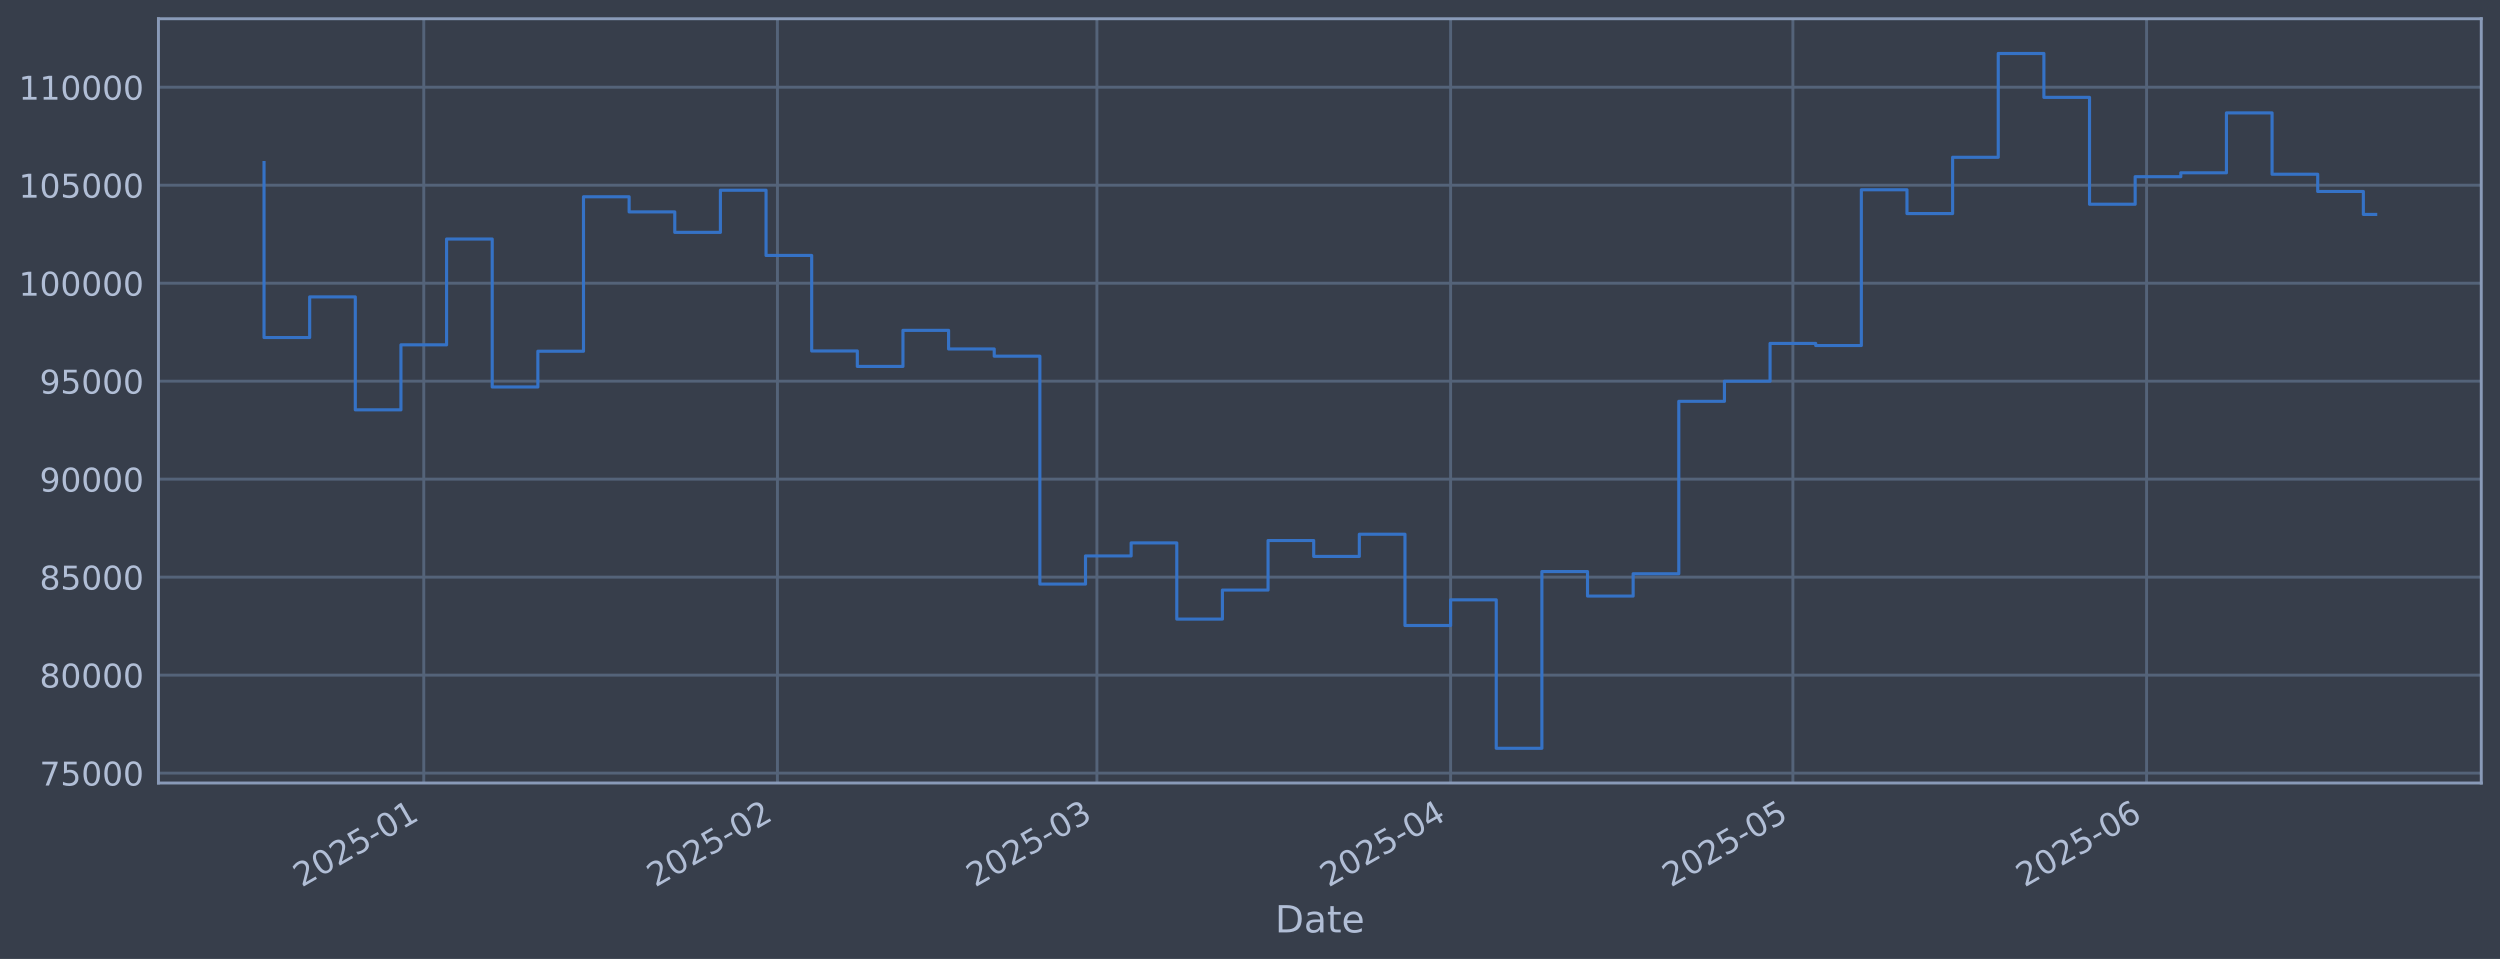
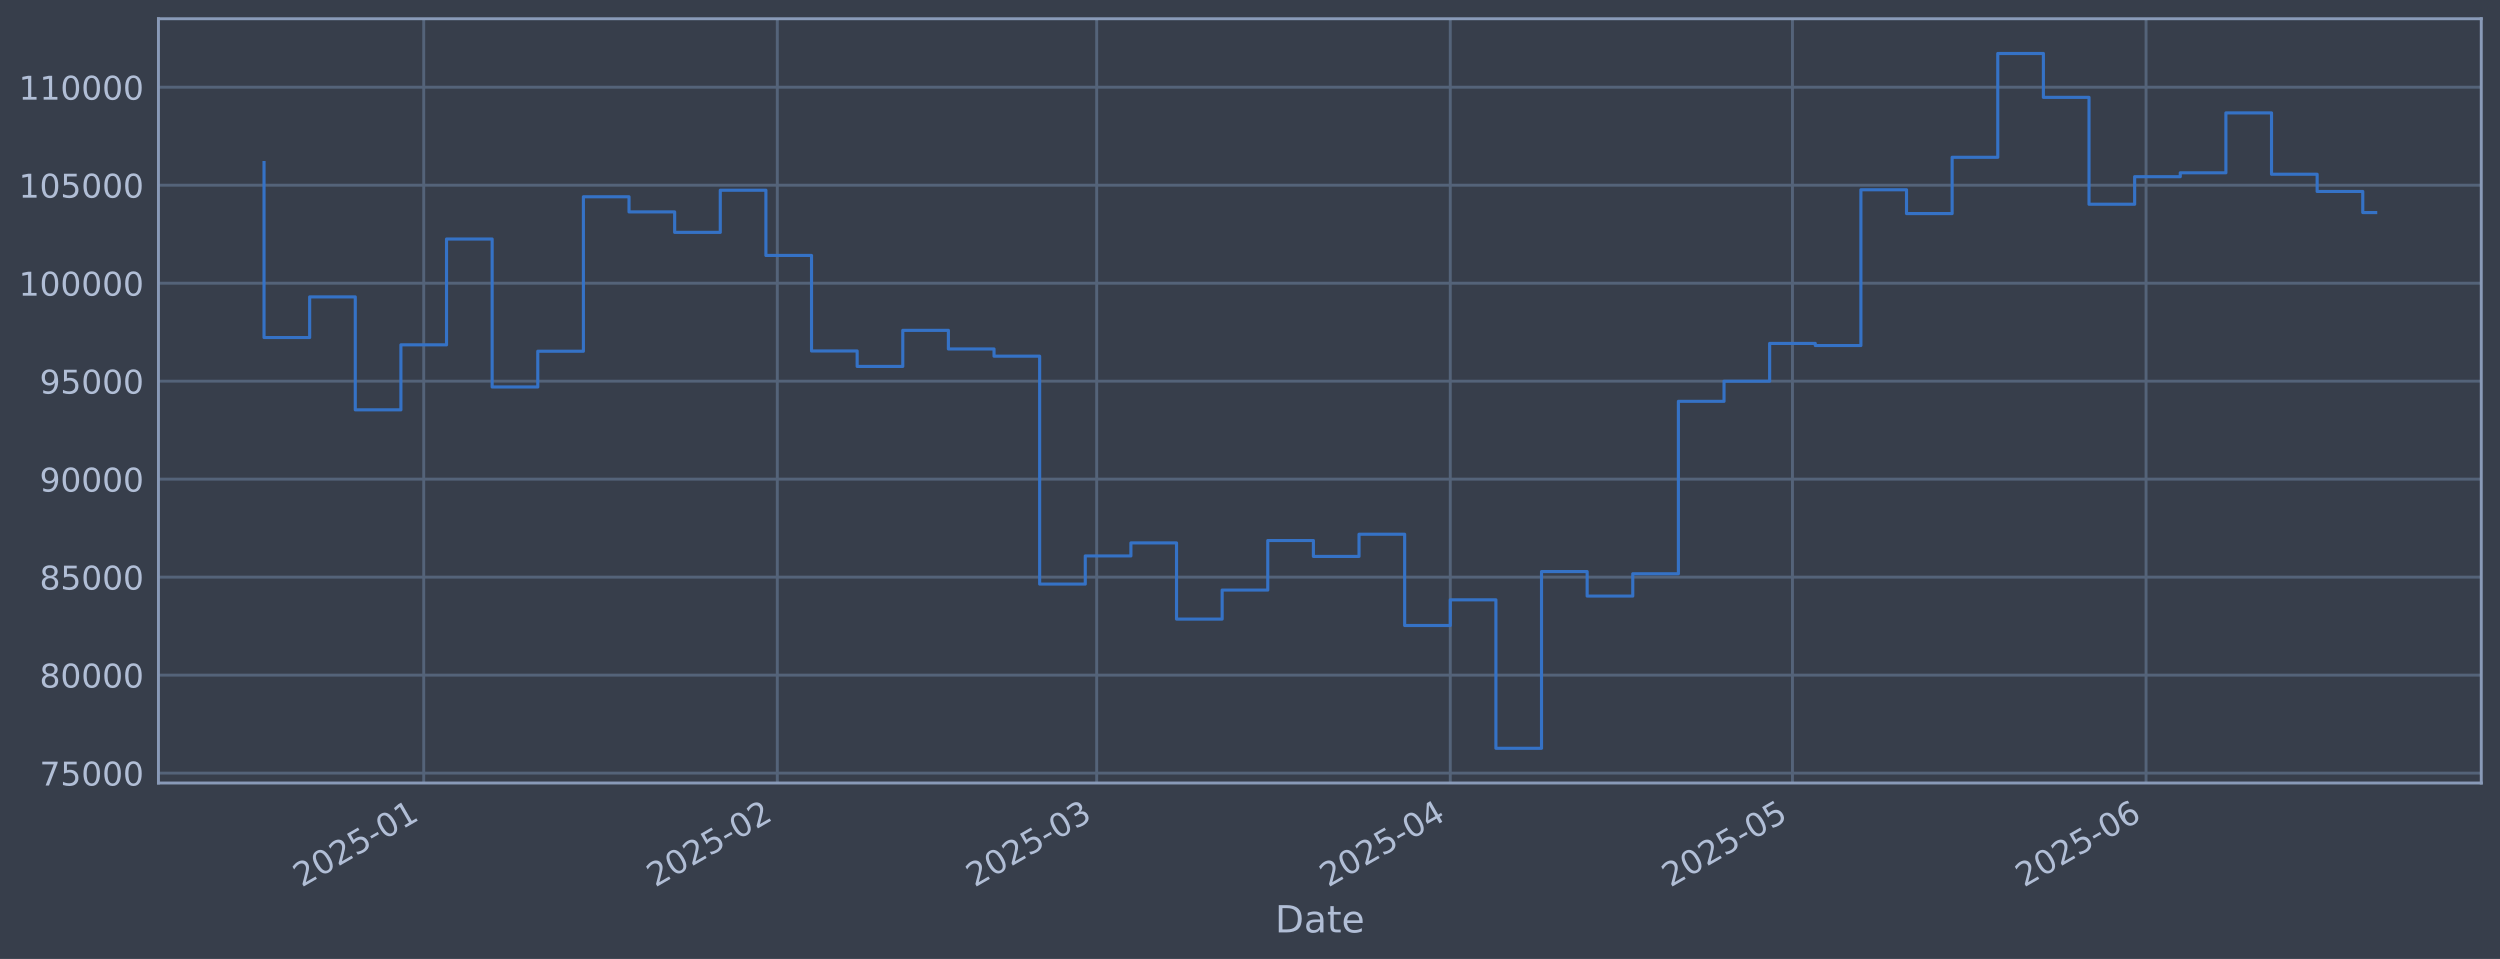
<svg xmlns="http://www.w3.org/2000/svg" xmlns:xlink="http://www.w3.org/1999/xlink" width="960.9pt" height="368.58pt" viewBox="0 0 960.9 368.58" version="1.1">
  <defs>
    <style type="text/css">*{stroke-linejoin: round; stroke-linecap: butt}</style>
  </defs>
  <g id="figure_1">
    <g id="patch_1">
      <path d="M 0 368.58  L 960.9 368.58  L 960.9 0  L 0 0  z " style="fill: #373e4b" />
    </g>
    <g id="axes_1">
      <g id="patch_2">
        <path d="M 60.901 300.96  L 953.701 300.96  L 953.701 7.2  L 60.901 7.2  z " style="fill: #373e4b" />
      </g>
      <g id="matplotlib.axis_1">
        <g id="xtick_1">
          <g id="line2d_1">
-             <path d="M 162.877 300.96  L 162.877 7.2  " clip-path="url(#pdbabb27070)" style="fill: none; stroke: #546379; stroke-width: 1.12; stroke-linecap: square" />
+             <path d="M 162.859 300.96  L 162.859 7.2  " clip-path="url(#p6612a42497)" style="fill: none; stroke: #546379; stroke-width: 1.12; stroke-linecap: square" />
          </g>
          <g id="line2d_2" />
          <g id="text_1">
-             <g style="fill: #b1bed6" transform="translate(115.9733 341.1745) rotate(-30) scale(0.126 -0.126)">
+             <g style="fill: #b1bed6" transform="translate(115.9562 341.1745) rotate(-30) scale(0.126 -0.126)">
              <defs>
                <path id="DejaVuSans-32" d="M 1228 531  L 3431 531  L 3431 0  L 469 0  L 469 531  Q 828 903 1448 1529  Q 2069 2156 2228 2338  Q 2531 2678 2651 2914  Q 2772 3150 2772 3378  Q 2772 3750 2511 3984  Q 2250 4219 1831 4219  Q 1534 4219 1204 4116  Q 875 4013 500 3803  L 500 4441  Q 881 4594 1212 4672  Q 1544 4750 1819 4750  Q 2544 4750 2975 4387  Q 3406 4025 3406 3419  Q 3406 3131 3298 2873  Q 3191 2616 2906 2266  Q 2828 2175 2409 1742  Q 1991 1309 1228 531  z " transform="scale(0.015625)" />
                <path id="DejaVuSans-30" d="M 2034 4250  Q 1547 4250 1301 3770  Q 1056 3291 1056 2328  Q 1056 1369 1301 889  Q 1547 409 2034 409  Q 2525 409 2770 889  Q 3016 1369 3016 2328  Q 3016 3291 2770 3770  Q 2525 4250 2034 4250  z M 2034 4750  Q 2819 4750 3233 4129  Q 3647 3509 3647 2328  Q 3647 1150 3233 529  Q 2819 -91 2034 -91  Q 1250 -91 836 529  Q 422 1150 422 2328  Q 422 3509 836 4129  Q 1250 4750 2034 4750  z " transform="scale(0.015625)" />
                <path id="DejaVuSans-35" d="M 691 4666  L 3169 4666  L 3169 4134  L 1269 4134  L 1269 2991  Q 1406 3038 1543 3061  Q 1681 3084 1819 3084  Q 2600 3084 3056 2656  Q 3513 2228 3513 1497  Q 3513 744 3044 326  Q 2575 -91 1722 -91  Q 1428 -91 1123 -41  Q 819 9 494 109  L 494 744  Q 775 591 1075 516  Q 1375 441 1709 441  Q 2250 441 2565 725  Q 2881 1009 2881 1497  Q 2881 1984 2565 2268  Q 2250 2553 1709 2553  Q 1456 2553 1204 2497  Q 953 2441 691 2322  L 691 4666  z " transform="scale(0.015625)" />
                <path id="DejaVuSans-2d" d="M 313 2009  L 1997 2009  L 1997 1497  L 313 1497  L 313 2009  z " transform="scale(0.015625)" />
                <path id="DejaVuSans-31" d="M 794 531  L 1825 531  L 1825 4091  L 703 3866  L 703 4441  L 1819 4666  L 2450 4666  L 2450 531  L 3481 531  L 3481 0  L 794 0  L 794 531  z " transform="scale(0.015625)" />
              </defs>
              <use xlink:href="#DejaVuSans-32" />
              <use xlink:href="#DejaVuSans-30" transform="translate(63.62305 0)" />
              <use xlink:href="#DejaVuSans-32" transform="translate(127.2461 0)" />
              <use xlink:href="#DejaVuSans-35" transform="translate(190.8691 0)" />
              <use xlink:href="#DejaVuSans-2d" transform="translate(254.4922 0)" />
              <use xlink:href="#DejaVuSans-30" transform="translate(290.5762 0)" />
              <use xlink:href="#DejaVuSans-31" transform="translate(354.1992 0)" />
            </g>
          </g>
        </g>
        <g id="xtick_2">
          <g id="line2d_3">
-             <path d="M 298.821 300.96  L 298.821 7.2  " clip-path="url(#pdbabb27070)" style="fill: none; stroke: #546379; stroke-width: 1.12; stroke-linecap: square" />
+             <path d="M 298.766 300.96  L 298.766 7.2  " clip-path="url(#p6612a42497)" style="fill: none; stroke: #546379; stroke-width: 1.12; stroke-linecap: square" />
          </g>
          <g id="line2d_4" />
          <g id="text_2">
-             <g style="fill: #b1bed6" transform="translate(251.9176 341.1745) rotate(-30) scale(0.126 -0.126)">
+             <g style="fill: #b1bed6" transform="translate(251.8627 341.1745) rotate(-30) scale(0.126 -0.126)">
              <use xlink:href="#DejaVuSans-32" />
              <use xlink:href="#DejaVuSans-30" transform="translate(63.62305 0)" />
              <use xlink:href="#DejaVuSans-32" transform="translate(127.2461 0)" />
              <use xlink:href="#DejaVuSans-35" transform="translate(190.8691 0)" />
              <use xlink:href="#DejaVuSans-2d" transform="translate(254.4922 0)" />
              <use xlink:href="#DejaVuSans-30" transform="translate(290.5762 0)" />
              <use xlink:href="#DejaVuSans-32" transform="translate(354.1992 0)" />
            </g>
          </g>
        </g>
        <g id="xtick_3">
          <g id="line2d_5">
-             <path d="M 421.609 300.96  L 421.609 7.2  " clip-path="url(#pdbabb27070)" style="fill: none; stroke: #546379; stroke-width: 1.12; stroke-linecap: square" />
+             <path d="M 421.52 300.96  L 421.52 7.2  " clip-path="url(#p6612a42497)" style="fill: none; stroke: #546379; stroke-width: 1.12; stroke-linecap: square" />
          </g>
          <g id="line2d_6" />
          <g id="text_3">
-             <g style="fill: #b1bed6" transform="translate(374.706 341.1745) rotate(-30) scale(0.126 -0.126)">
+             <g style="fill: #b1bed6" transform="translate(374.6169 341.1745) rotate(-30) scale(0.126 -0.126)">
              <defs>
                <path id="DejaVuSans-33" d="M 2597 2516  Q 3050 2419 3304 2112  Q 3559 1806 3559 1356  Q 3559 666 3084 287  Q 2609 -91 1734 -91  Q 1441 -91 1130 -33  Q 819 25 488 141  L 488 750  Q 750 597 1062 519  Q 1375 441 1716 441  Q 2309 441 2620 675  Q 2931 909 2931 1356  Q 2931 1769 2642 2001  Q 2353 2234 1838 2234  L 1294 2234  L 1294 2753  L 1863 2753  Q 2328 2753 2575 2939  Q 2822 3125 2822 3475  Q 2822 3834 2567 4026  Q 2313 4219 1838 4219  Q 1578 4219 1281 4162  Q 984 4106 628 3988  L 628 4550  Q 988 4650 1302 4700  Q 1616 4750 1894 4750  Q 2613 4750 3031 4423  Q 3450 4097 3450 3541  Q 3450 3153 3228 2886  Q 3006 2619 2597 2516  z " transform="scale(0.015625)" />
              </defs>
              <use xlink:href="#DejaVuSans-32" />
              <use xlink:href="#DejaVuSans-30" transform="translate(63.62305 0)" />
              <use xlink:href="#DejaVuSans-32" transform="translate(127.2461 0)" />
              <use xlink:href="#DejaVuSans-35" transform="translate(190.8691 0)" />
              <use xlink:href="#DejaVuSans-2d" transform="translate(254.4922 0)" />
              <use xlink:href="#DejaVuSans-30" transform="translate(290.5762 0)" />
              <use xlink:href="#DejaVuSans-33" transform="translate(354.1992 0)" />
            </g>
          </g>
        </g>
        <g id="xtick_4">
          <g id="line2d_7">
-             <path d="M 557.554 300.96  L 557.554 7.2  " clip-path="url(#pdbabb27070)" style="fill: none; stroke: #546379; stroke-width: 1.12; stroke-linecap: square" />
+             <path d="M 557.427 300.96  L 557.427 7.2  " clip-path="url(#p6612a42497)" style="fill: none; stroke: #546379; stroke-width: 1.12; stroke-linecap: square" />
          </g>
          <g id="line2d_8" />
          <g id="text_4">
-             <g style="fill: #b1bed6" transform="translate(510.6504 341.1745) rotate(-30) scale(0.126 -0.126)">
+             <g style="fill: #b1bed6" transform="translate(510.5235 341.1745) rotate(-30) scale(0.126 -0.126)">
              <defs>
                <path id="DejaVuSans-34" d="M 2419 4116  L 825 1625  L 2419 1625  L 2419 4116  z M 2253 4666  L 3047 4666  L 3047 1625  L 3713 1625  L 3713 1100  L 3047 1100  L 3047 0  L 2419 0  L 2419 1100  L 313 1100  L 313 1709  L 2253 4666  z " transform="scale(0.015625)" />
              </defs>
              <use xlink:href="#DejaVuSans-32" />
              <use xlink:href="#DejaVuSans-30" transform="translate(63.62305 0)" />
              <use xlink:href="#DejaVuSans-32" transform="translate(127.2461 0)" />
              <use xlink:href="#DejaVuSans-35" transform="translate(190.8691 0)" />
              <use xlink:href="#DejaVuSans-2d" transform="translate(254.4922 0)" />
              <use xlink:href="#DejaVuSans-30" transform="translate(290.5762 0)" />
              <use xlink:href="#DejaVuSans-34" transform="translate(354.1992 0)" />
            </g>
          </g>
        </g>
        <g id="xtick_5">
          <g id="line2d_9">
-             <path d="M 689.113 300.96  L 689.113 7.2  " clip-path="url(#pdbabb27070)" style="fill: none; stroke: #546379; stroke-width: 1.12; stroke-linecap: square" />
+             <path d="M 688.949 300.96  L 688.949 7.2  " clip-path="url(#p6612a42497)" style="fill: none; stroke: #546379; stroke-width: 1.12; stroke-linecap: square" />
          </g>
          <g id="line2d_10" />
          <g id="text_5">
-             <g style="fill: #b1bed6" transform="translate(642.2094 341.1745) rotate(-30) scale(0.126 -0.126)">
+             <g style="fill: #b1bed6" transform="translate(642.0459 341.1745) rotate(-30) scale(0.126 -0.126)">
              <use xlink:href="#DejaVuSans-32" />
              <use xlink:href="#DejaVuSans-30" transform="translate(63.62305 0)" />
              <use xlink:href="#DejaVuSans-32" transform="translate(127.2461 0)" />
              <use xlink:href="#DejaVuSans-35" transform="translate(190.8691 0)" />
              <use xlink:href="#DejaVuSans-2d" transform="translate(254.4922 0)" />
              <use xlink:href="#DejaVuSans-30" transform="translate(290.5762 0)" />
              <use xlink:href="#DejaVuSans-35" transform="translate(354.1992 0)" />
            </g>
          </g>
        </g>
        <g id="xtick_6">
          <g id="line2d_11">
-             <path d="M 825.057 300.96  L 825.057 7.2  " clip-path="url(#pdbabb27070)" style="fill: none; stroke: #546379; stroke-width: 1.12; stroke-linecap: square" />
+             <path d="M 824.856 300.96  L 824.856 7.2  " clip-path="url(#p6612a42497)" style="fill: none; stroke: #546379; stroke-width: 1.12; stroke-linecap: square" />
          </g>
          <g id="line2d_12" />
          <g id="text_6">
-             <g style="fill: #b1bed6" transform="translate(778.1537 341.1745) rotate(-30) scale(0.126 -0.126)">
+             <g style="fill: #b1bed6" transform="translate(777.9524 341.1745) rotate(-30) scale(0.126 -0.126)">
              <defs>
                <path id="DejaVuSans-36" d="M 2113 2584  Q 1688 2584 1439 2293  Q 1191 2003 1191 1497  Q 1191 994 1439 701  Q 1688 409 2113 409  Q 2538 409 2786 701  Q 3034 994 3034 1497  Q 3034 2003 2786 2293  Q 2538 2584 2113 2584  z M 3366 4563  L 3366 3988  Q 3128 4100 2886 4159  Q 2644 4219 2406 4219  Q 1781 4219 1451 3797  Q 1122 3375 1075 2522  Q 1259 2794 1537 2939  Q 1816 3084 2150 3084  Q 2853 3084 3261 2657  Q 3669 2231 3669 1497  Q 3669 778 3244 343  Q 2819 -91 2113 -91  Q 1303 -91 875 529  Q 447 1150 447 2328  Q 447 3434 972 4092  Q 1497 4750 2381 4750  Q 2619 4750 2861 4703  Q 3103 4656 3366 4563  z " transform="scale(0.015625)" />
              </defs>
              <use xlink:href="#DejaVuSans-32" />
              <use xlink:href="#DejaVuSans-30" transform="translate(63.62305 0)" />
              <use xlink:href="#DejaVuSans-32" transform="translate(127.2461 0)" />
              <use xlink:href="#DejaVuSans-35" transform="translate(190.8691 0)" />
              <use xlink:href="#DejaVuSans-2d" transform="translate(254.4922 0)" />
              <use xlink:href="#DejaVuSans-30" transform="translate(290.5762 0)" />
              <use xlink:href="#DejaVuSans-36" transform="translate(354.1992 0)" />
            </g>
          </g>
        </g>
        <g id="text_7">
          <g style="fill: #b1bed6" transform="translate(490.0914 358.3856) scale(0.144 -0.144)">
            <defs>
              <path id="DejaVuSans-44" d="M 1259 4147  L 1259 519  L 2022 519  Q 2988 519 3436 956  Q 3884 1394 3884 2338  Q 3884 3275 3436 3711  Q 2988 4147 2022 4147  L 1259 4147  z M 628 4666  L 1925 4666  Q 3281 4666 3915 4102  Q 4550 3538 4550 2338  Q 4550 1131 3912 565  Q 3275 0 1925 0  L 628 0  L 628 4666  z " transform="scale(0.015625)" />
              <path id="DejaVuSans-61" d="M 2194 1759  Q 1497 1759 1228 1600  Q 959 1441 959 1056  Q 959 750 1161 570  Q 1363 391 1709 391  Q 2188 391 2477 730  Q 2766 1069 2766 1631  L 2766 1759  L 2194 1759  z M 3341 1997  L 3341 0  L 2766 0  L 2766 531  Q 2569 213 2275 61  Q 1981 -91 1556 -91  Q 1019 -91 701 211  Q 384 513 384 1019  Q 384 1609 779 1909  Q 1175 2209 1959 2209  L 2766 2209  L 2766 2266  Q 2766 2663 2505 2880  Q 2244 3097 1772 3097  Q 1472 3097 1187 3025  Q 903 2953 641 2809  L 641 3341  Q 956 3463 1253 3523  Q 1550 3584 1831 3584  Q 2591 3584 2966 3190  Q 3341 2797 3341 1997  z " transform="scale(0.015625)" />
              <path id="DejaVuSans-74" d="M 1172 4494  L 1172 3500  L 2356 3500  L 2356 3053  L 1172 3053  L 1172 1153  Q 1172 725 1289 603  Q 1406 481 1766 481  L 2356 481  L 2356 0  L 1766 0  Q 1100 0 847 248  Q 594 497 594 1153  L 594 3053  L 172 3053  L 172 3500  L 594 3500  L 594 4494  L 1172 4494  z " transform="scale(0.015625)" />
              <path id="DejaVuSans-65" d="M 3597 1894  L 3597 1613  L 953 1613  Q 991 1019 1311 708  Q 1631 397 2203 397  Q 2534 397 2845 478  Q 3156 559 3463 722  L 3463 178  Q 3153 47 2828 -22  Q 2503 -91 2169 -91  Q 1331 -91 842 396  Q 353 884 353 1716  Q 353 2575 817 3079  Q 1281 3584 2069 3584  Q 2775 3584 3186 3129  Q 3597 2675 3597 1894  z M 3022 2063  Q 3016 2534 2758 2815  Q 2500 3097 2075 3097  Q 1594 3097 1305 2825  Q 1016 2553 972 2059  L 3022 2063  z " transform="scale(0.015625)" />
            </defs>
            <use xlink:href="#DejaVuSans-44" />
            <use xlink:href="#DejaVuSans-61" transform="translate(77.00195 0)" />
            <use xlink:href="#DejaVuSans-74" transform="translate(138.2812 0)" />
            <use xlink:href="#DejaVuSans-65" transform="translate(177.4902 0)" />
          </g>
        </g>
      </g>
      <g id="matplotlib.axis_2">
        <g id="ytick_1">
          <g id="line2d_13">
-             <path d="M 60.901 297.147  L 953.701 297.147  " clip-path="url(#pdbabb27070)" style="fill: none; stroke: #546379; stroke-width: 1.12; stroke-linecap: square" />
+             <path d="M 60.901 297.147  L 953.701 297.147  " clip-path="url(#p6612a42497)" style="fill: none; stroke: #546379; stroke-width: 1.12; stroke-linecap: square" />
          </g>
          <g id="line2d_14" />
          <g id="text_8">
            <g style="fill: #b1bed6" transform="translate(15.21675 301.9342) scale(0.126 -0.126)">
              <defs>
                <path id="DejaVuSans-37" d="M 525 4666  L 3525 4666  L 3525 4397  L 1831 0  L 1172 0  L 2766 4134  L 525 4134  L 525 4666  z " transform="scale(0.015625)" />
              </defs>
              <use xlink:href="#DejaVuSans-37" />
              <use xlink:href="#DejaVuSans-35" transform="translate(63.62305 0)" />
              <use xlink:href="#DejaVuSans-30" transform="translate(127.2461 0)" />
              <use xlink:href="#DejaVuSans-30" transform="translate(190.8691 0)" />
              <use xlink:href="#DejaVuSans-30" transform="translate(254.4922 0)" />
            </g>
          </g>
        </g>
        <g id="ytick_2">
          <g id="line2d_15">
-             <path d="M 60.901 259.487  L 953.701 259.487  " clip-path="url(#pdbabb27070)" style="fill: none; stroke: #546379; stroke-width: 1.12; stroke-linecap: square" />
+             <path d="M 60.901 259.487  L 953.701 259.487  " clip-path="url(#p6612a42497)" style="fill: none; stroke: #546379; stroke-width: 1.12; stroke-linecap: square" />
          </g>
          <g id="line2d_16" />
          <g id="text_9">
            <g style="fill: #b1bed6" transform="translate(15.21675 264.2738) scale(0.126 -0.126)">
              <defs>
                <path id="DejaVuSans-38" d="M 2034 2216  Q 1584 2216 1326 1975  Q 1069 1734 1069 1313  Q 1069 891 1326 650  Q 1584 409 2034 409  Q 2484 409 2743 651  Q 3003 894 3003 1313  Q 3003 1734 2745 1975  Q 2488 2216 2034 2216  z M 1403 2484  Q 997 2584 770 2862  Q 544 3141 544 3541  Q 544 4100 942 4425  Q 1341 4750 2034 4750  Q 2731 4750 3128 4425  Q 3525 4100 3525 3541  Q 3525 3141 3298 2862  Q 3072 2584 2669 2484  Q 3125 2378 3379 2068  Q 3634 1759 3634 1313  Q 3634 634 3220 271  Q 2806 -91 2034 -91  Q 1263 -91 848 271  Q 434 634 434 1313  Q 434 1759 690 2068  Q 947 2378 1403 2484  z M 1172 3481  Q 1172 3119 1398 2916  Q 1625 2713 2034 2713  Q 2441 2713 2670 2916  Q 2900 3119 2900 3481  Q 2900 3844 2670 4047  Q 2441 4250 2034 4250  Q 1625 4250 1398 4047  Q 1172 3844 1172 3481  z " transform="scale(0.015625)" />
              </defs>
              <use xlink:href="#DejaVuSans-38" />
              <use xlink:href="#DejaVuSans-30" transform="translate(63.62305 0)" />
              <use xlink:href="#DejaVuSans-30" transform="translate(127.2461 0)" />
              <use xlink:href="#DejaVuSans-30" transform="translate(190.8691 0)" />
              <use xlink:href="#DejaVuSans-30" transform="translate(254.4922 0)" />
            </g>
          </g>
        </g>
        <g id="ytick_3">
          <g id="line2d_17">
-             <path d="M 60.901 221.826  L 953.701 221.826  " clip-path="url(#pdbabb27070)" style="fill: none; stroke: #546379; stroke-width: 1.12; stroke-linecap: square" />
+             <path d="M 60.901 221.826  L 953.701 221.826  " clip-path="url(#p6612a42497)" style="fill: none; stroke: #546379; stroke-width: 1.12; stroke-linecap: square" />
          </g>
          <g id="line2d_18" />
          <g id="text_10">
            <g style="fill: #b1bed6" transform="translate(15.21675 226.6134) scale(0.126 -0.126)">
              <use xlink:href="#DejaVuSans-38" />
              <use xlink:href="#DejaVuSans-35" transform="translate(63.62305 0)" />
              <use xlink:href="#DejaVuSans-30" transform="translate(127.2461 0)" />
              <use xlink:href="#DejaVuSans-30" transform="translate(190.8691 0)" />
              <use xlink:href="#DejaVuSans-30" transform="translate(254.4922 0)" />
            </g>
          </g>
        </g>
        <g id="ytick_4">
          <g id="line2d_19">
-             <path d="M 60.901 184.166  L 953.701 184.166  " clip-path="url(#pdbabb27070)" style="fill: none; stroke: #546379; stroke-width: 1.12; stroke-linecap: square" />
+             <path d="M 60.901 184.166  L 953.701 184.166  " clip-path="url(#p6612a42497)" style="fill: none; stroke: #546379; stroke-width: 1.12; stroke-linecap: square" />
          </g>
          <g id="line2d_20" />
          <g id="text_11">
            <g style="fill: #b1bed6" transform="translate(15.21675 188.953) scale(0.126 -0.126)">
              <defs>
                <path id="DejaVuSans-39" d="M 703 97  L 703 672  Q 941 559 1184 500  Q 1428 441 1663 441  Q 2288 441 2617 861  Q 2947 1281 2994 2138  Q 2813 1869 2534 1725  Q 2256 1581 1919 1581  Q 1219 1581 811 2004  Q 403 2428 403 3163  Q 403 3881 828 4315  Q 1253 4750 1959 4750  Q 2769 4750 3195 4129  Q 3622 3509 3622 2328  Q 3622 1225 3098 567  Q 2575 -91 1691 -91  Q 1453 -91 1209 -44  Q 966 3 703 97  z M 1959 2075  Q 2384 2075 2632 2365  Q 2881 2656 2881 3163  Q 2881 3666 2632 3958  Q 2384 4250 1959 4250  Q 1534 4250 1286 3958  Q 1038 3666 1038 3163  Q 1038 2656 1286 2365  Q 1534 2075 1959 2075  z " transform="scale(0.015625)" />
              </defs>
              <use xlink:href="#DejaVuSans-39" />
              <use xlink:href="#DejaVuSans-30" transform="translate(63.62305 0)" />
              <use xlink:href="#DejaVuSans-30" transform="translate(127.2461 0)" />
              <use xlink:href="#DejaVuSans-30" transform="translate(190.8691 0)" />
              <use xlink:href="#DejaVuSans-30" transform="translate(254.4922 0)" />
            </g>
          </g>
        </g>
        <g id="ytick_5">
          <g id="line2d_21">
-             <path d="M 60.901 146.506  L 953.701 146.506  " clip-path="url(#pdbabb27070)" style="fill: none; stroke: #546379; stroke-width: 1.12; stroke-linecap: square" />
+             <path d="M 60.901 146.506  L 953.701 146.506  " clip-path="url(#p6612a42497)" style="fill: none; stroke: #546379; stroke-width: 1.12; stroke-linecap: square" />
          </g>
          <g id="line2d_22" />
          <g id="text_12">
            <g style="fill: #b1bed6" transform="translate(15.21675 151.2926) scale(0.126 -0.126)">
              <use xlink:href="#DejaVuSans-39" />
              <use xlink:href="#DejaVuSans-35" transform="translate(63.62305 0)" />
              <use xlink:href="#DejaVuSans-30" transform="translate(127.2461 0)" />
              <use xlink:href="#DejaVuSans-30" transform="translate(190.8691 0)" />
              <use xlink:href="#DejaVuSans-30" transform="translate(254.4922 0)" />
            </g>
          </g>
        </g>
        <g id="ytick_6">
          <g id="line2d_23">
-             <path d="M 60.901 108.845  L 953.701 108.845  " clip-path="url(#pdbabb27070)" style="fill: none; stroke: #546379; stroke-width: 1.12; stroke-linecap: square" />
+             <path d="M 60.901 108.845  L 953.701 108.845  " clip-path="url(#p6612a42497)" style="fill: none; stroke: #546379; stroke-width: 1.12; stroke-linecap: square" />
          </g>
          <g id="line2d_24" />
          <g id="text_13">
            <g style="fill: #b1bed6" transform="translate(7.2 113.6322) scale(0.126 -0.126)">
              <use xlink:href="#DejaVuSans-31" />
              <use xlink:href="#DejaVuSans-30" transform="translate(63.62305 0)" />
              <use xlink:href="#DejaVuSans-30" transform="translate(127.2461 0)" />
              <use xlink:href="#DejaVuSans-30" transform="translate(190.8691 0)" />
              <use xlink:href="#DejaVuSans-30" transform="translate(254.4922 0)" />
              <use xlink:href="#DejaVuSans-30" transform="translate(318.1152 0)" />
            </g>
          </g>
        </g>
        <g id="ytick_7">
          <g id="line2d_25">
-             <path d="M 60.901 71.185  L 953.701 71.185  " clip-path="url(#pdbabb27070)" style="fill: none; stroke: #546379; stroke-width: 1.12; stroke-linecap: square" />
+             <path d="M 60.901 71.185  L 953.701 71.185  " clip-path="url(#p6612a42497)" style="fill: none; stroke: #546379; stroke-width: 1.12; stroke-linecap: square" />
          </g>
          <g id="line2d_26" />
          <g id="text_14">
            <g style="fill: #b1bed6" transform="translate(7.2 75.97181) scale(0.126 -0.126)">
              <use xlink:href="#DejaVuSans-31" />
              <use xlink:href="#DejaVuSans-30" transform="translate(63.62305 0)" />
              <use xlink:href="#DejaVuSans-35" transform="translate(127.2461 0)" />
              <use xlink:href="#DejaVuSans-30" transform="translate(190.8691 0)" />
              <use xlink:href="#DejaVuSans-30" transform="translate(254.4922 0)" />
              <use xlink:href="#DejaVuSans-30" transform="translate(318.1152 0)" />
            </g>
          </g>
        </g>
        <g id="ytick_8">
          <g id="line2d_27">
-             <path d="M 60.901 33.524  L 953.701 33.524  " clip-path="url(#pdbabb27070)" style="fill: none; stroke: #546379; stroke-width: 1.12; stroke-linecap: square" />
+             <path d="M 60.901 33.524  L 953.701 33.524  " clip-path="url(#p6612a42497)" style="fill: none; stroke: #546379; stroke-width: 1.12; stroke-linecap: square" />
          </g>
          <g id="line2d_28" />
          <g id="text_15">
            <g style="fill: #b1bed6" transform="translate(7.2 38.31141) scale(0.126 -0.126)">
              <use xlink:href="#DejaVuSans-31" />
              <use xlink:href="#DejaVuSans-31" transform="translate(63.62305 0)" />
              <use xlink:href="#DejaVuSans-30" transform="translate(127.2461 0)" />
              <use xlink:href="#DejaVuSans-30" transform="translate(190.8691 0)" />
              <use xlink:href="#DejaVuSans-30" transform="translate(254.4922 0)" />
              <use xlink:href="#DejaVuSans-30" transform="translate(318.1152 0)" />
            </g>
          </g>
        </g>
      </g>
      <g id="line2d_29">
-         <path d="M 101.482 62.478  L 101.482 129.735  L 119.024 129.735  L 119.024 114.117  L 136.565 114.117  L 136.565 157.529  L 154.106 157.529  L 154.106 132.544  L 171.647 132.544  L 171.647 91.873  L 189.188 91.873  L 189.188 148.745  L 206.73 148.745  L 206.73 135.003  L 224.271 135.003  L 224.271 75.637  L 241.812 75.637  L 241.812 81.451  L 259.353 81.451  L 259.353 89.317  L 276.894 89.317  L 276.894 73.113  L 294.436 73.113  L 294.436 98.189  L 311.977 98.189  L 311.977 134.901  L 329.518 134.901  L 329.518 140.841  L 347.059 140.841  L 347.059 126.97  L 364.6 126.97  L 364.6 134.132  L 382.142 134.132  L 382.142 136.904  L 399.683 136.904  L 399.683 224.494  L 417.224 224.494  L 417.224 213.678  L 434.765 213.678  L 434.765 208.679  L 452.306 208.679  L 452.306 237.95  L 469.848 237.95  L 469.848 226.8  L 487.389 226.8  L 487.389 207.76  L 504.93 207.76  L 504.93 213.864  L 522.471 213.864  L 522.471 205.348  L 540.012 205.348  L 540.012 240.422  L 557.554 240.422  L 557.554 230.548  L 575.095 230.548  L 575.095 287.607  L 592.636 287.607  L 592.636 219.693  L 610.177 219.693  L 610.177 229.105  L 627.718 229.105  L 627.718 220.526  L 645.26 220.526  L 645.26 154.258  L 662.801 154.258  L 662.801 146.519  L 680.342 146.519  L 680.342 131.991  L 697.883 131.991  L 697.883 132.809  L 715.424 132.809  L 715.424 72.945  L 732.966 72.945  L 732.966 82.09  L 750.507 82.09  L 750.507 60.453  L 768.048 60.453  L 768.048 20.553  L 785.589 20.553  L 785.589 37.431  L 803.13 37.431  L 803.13 78.508  L 820.672 78.508  L 820.672 67.912  L 838.213 67.912  L 838.213 66.417  L 855.754 66.417  L 855.754 43.403  L 873.295 43.403  L 873.295 66.977  L 890.837 66.977  L 890.837 73.593  L 908.378 73.593  L 908.378 82.417  L 913.119 82.417  " clip-path="url(#pdbabb27070)" style="fill: none; stroke: #3572c6; stroke-width: 1.2; stroke-linecap: square" />
+         <path d="M 101.482 62.478  L 101.482 129.735  L 119.019 129.735  L 119.019 114.117  L 136.555 114.117  L 136.555 157.529  L 154.091 157.529  L 154.091 132.544  L 171.628 132.544  L 171.628 91.873  L 189.164 91.873  L 189.164 148.745  L 206.7 148.745  L 206.7 135.003  L 224.237 135.003  L 224.237 75.637  L 241.773 75.637  L 241.773 81.451  L 259.309 81.451  L 259.309 89.317  L 276.846 89.317  L 276.846 73.113  L 294.382 73.113  L 294.382 98.189  L 311.918 98.189  L 311.918 134.901  L 329.455 134.901  L 329.455 140.841  L 346.991 140.841  L 346.991 126.97  L 364.527 126.97  L 364.527 134.132  L 382.063 134.132  L 382.063 136.904  L 399.6 136.904  L 399.6 224.494  L 417.136 224.494  L 417.136 213.678  L 434.672 213.678  L 434.672 208.679  L 452.209 208.679  L 452.209 237.95  L 469.745 237.95  L 469.745 226.8  L 487.281 226.8  L 487.281 207.76  L 504.818 207.76  L 504.818 213.864  L 522.354 213.864  L 522.354 205.348  L 539.89 205.348  L 539.89 240.422  L 557.427 240.422  L 557.427 230.548  L 574.963 230.548  L 574.963 287.607  L 592.499 287.607  L 592.499 219.693  L 610.036 219.693  L 610.036 229.105  L 627.572 229.105  L 627.572 220.526  L 645.108 220.526  L 645.108 154.258  L 662.645 154.258  L 662.645 146.519  L 680.181 146.519  L 680.181 131.991  L 697.717 131.991  L 697.717 132.809  L 715.254 132.809  L 715.254 72.945  L 732.79 72.945  L 732.79 82.09  L 750.326 82.09  L 750.326 60.453  L 767.863 60.453  L 767.863 20.553  L 785.399 20.553  L 785.399 37.431  L 802.935 37.431  L 802.935 78.508  L 820.472 78.508  L 820.472 67.912  L 838.008 67.912  L 838.008 66.417  L 855.544 66.417  L 855.544 43.403  L 873.081 43.403  L 873.081 66.977  L 890.617 66.977  L 890.617 73.593  L 908.153 73.593  L 908.153 81.694  L 913.119 81.694  " clip-path="url(#p6612a42497)" style="fill: none; stroke: #3572c6; stroke-width: 1.2; stroke-linecap: square" />
      </g>
      <g id="patch_3">
        <path d="M 60.901 300.96  L 60.901 7.2  " style="fill: none; stroke: #899ab8; stroke-width: 1.12; stroke-linejoin: miter; stroke-linecap: square" />
      </g>
      <g id="patch_4">
        <path d="M 953.701 300.96  L 953.701 7.2  " style="fill: none; stroke: #899ab8; stroke-width: 1.12; stroke-linejoin: miter; stroke-linecap: square" />
      </g>
      <g id="patch_5">
        <path d="M 60.901 300.96  L 953.701 300.96  " style="fill: none; stroke: #899ab8; stroke-width: 1.12; stroke-linejoin: miter; stroke-linecap: square" />
      </g>
      <g id="patch_6">
        <path d="M 60.901 7.2  L 953.701 7.2  " style="fill: none; stroke: #899ab8; stroke-width: 1.12; stroke-linejoin: miter; stroke-linecap: square" />
      </g>
    </g>
  </g>
  <defs>
-     <clipPath id="pdbabb27070">
+     <clipPath id="p6612a42497">
      <rect x="60.901" y="7.2" width="892.8" height="293.76" />
    </clipPath>
  </defs>
</svg>
